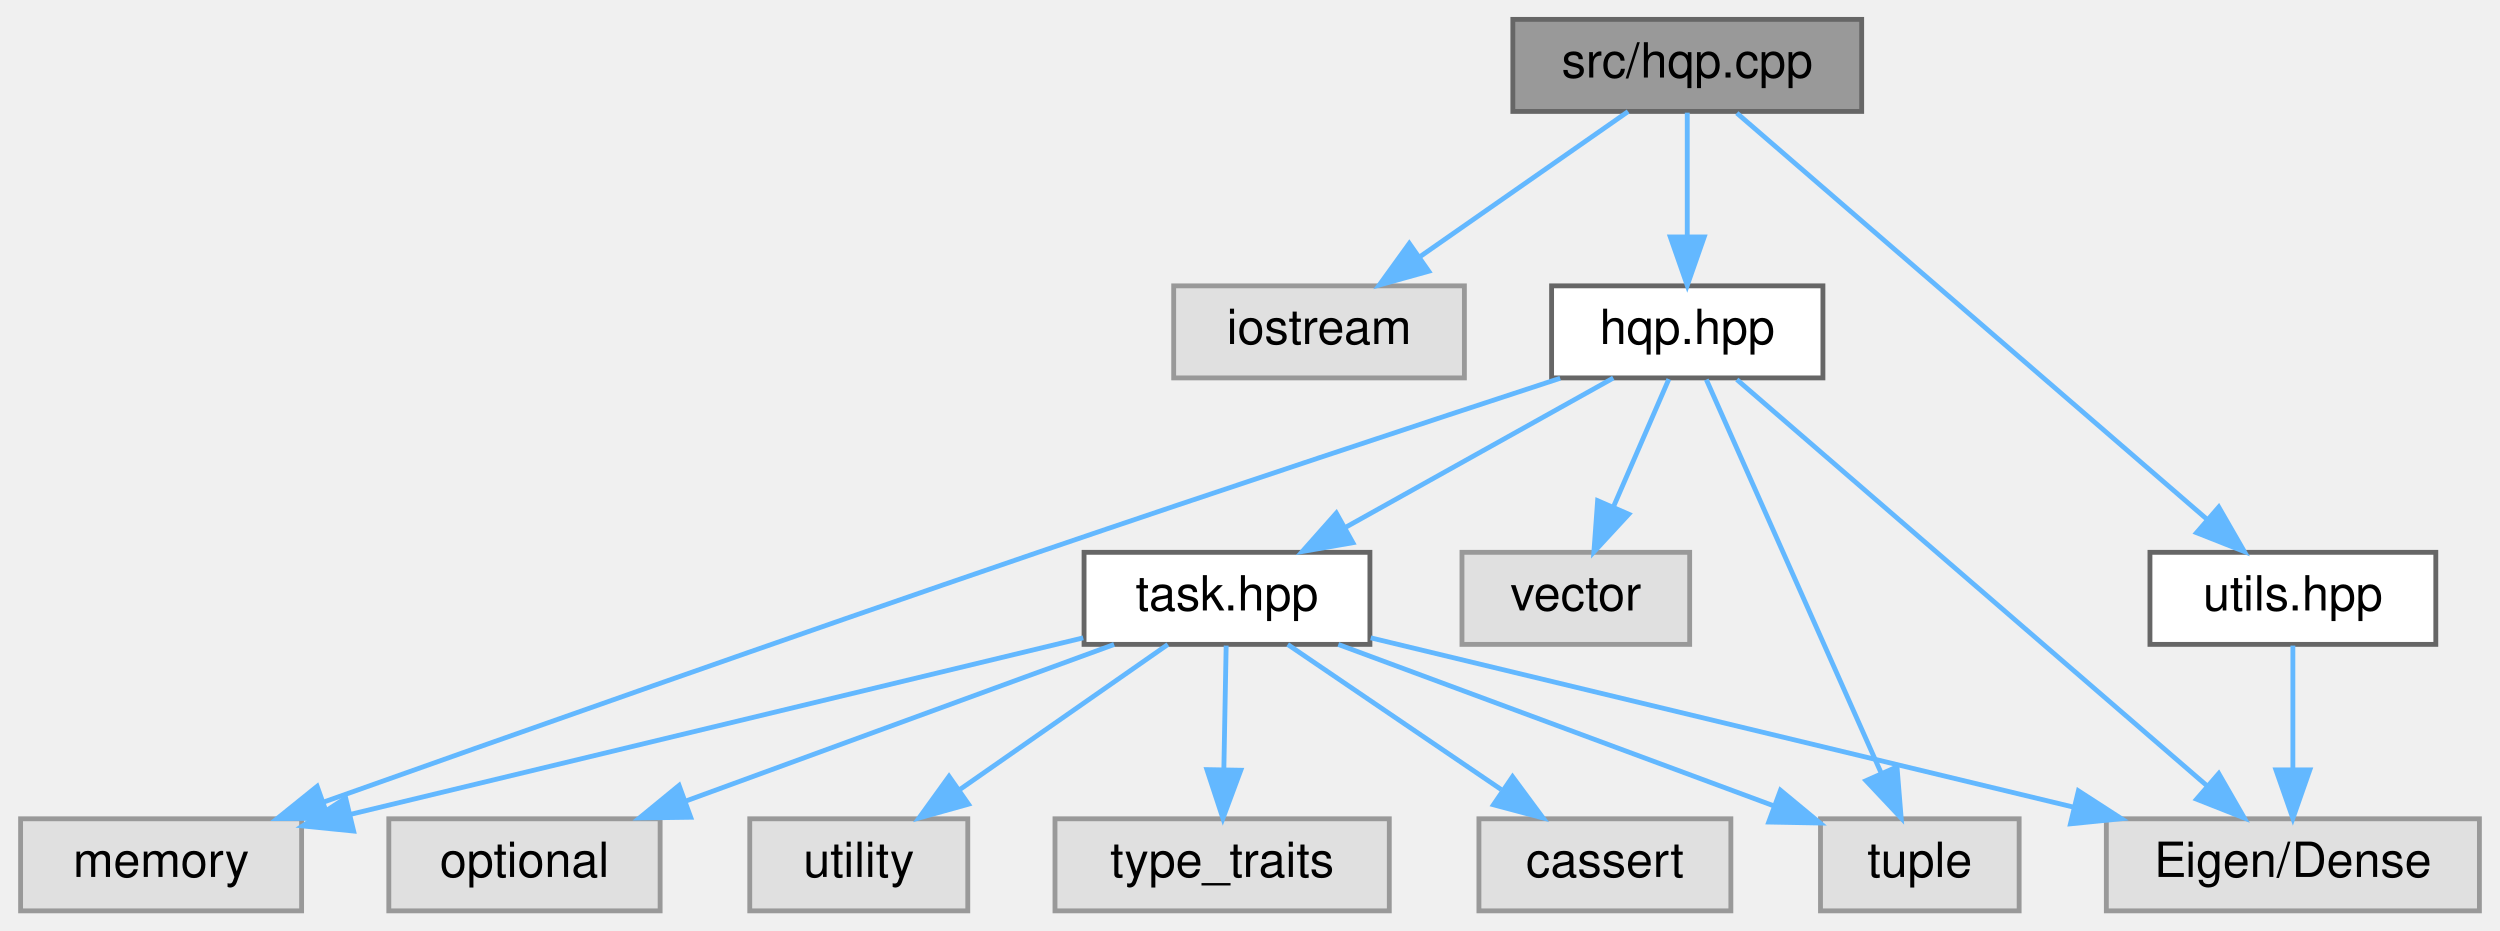
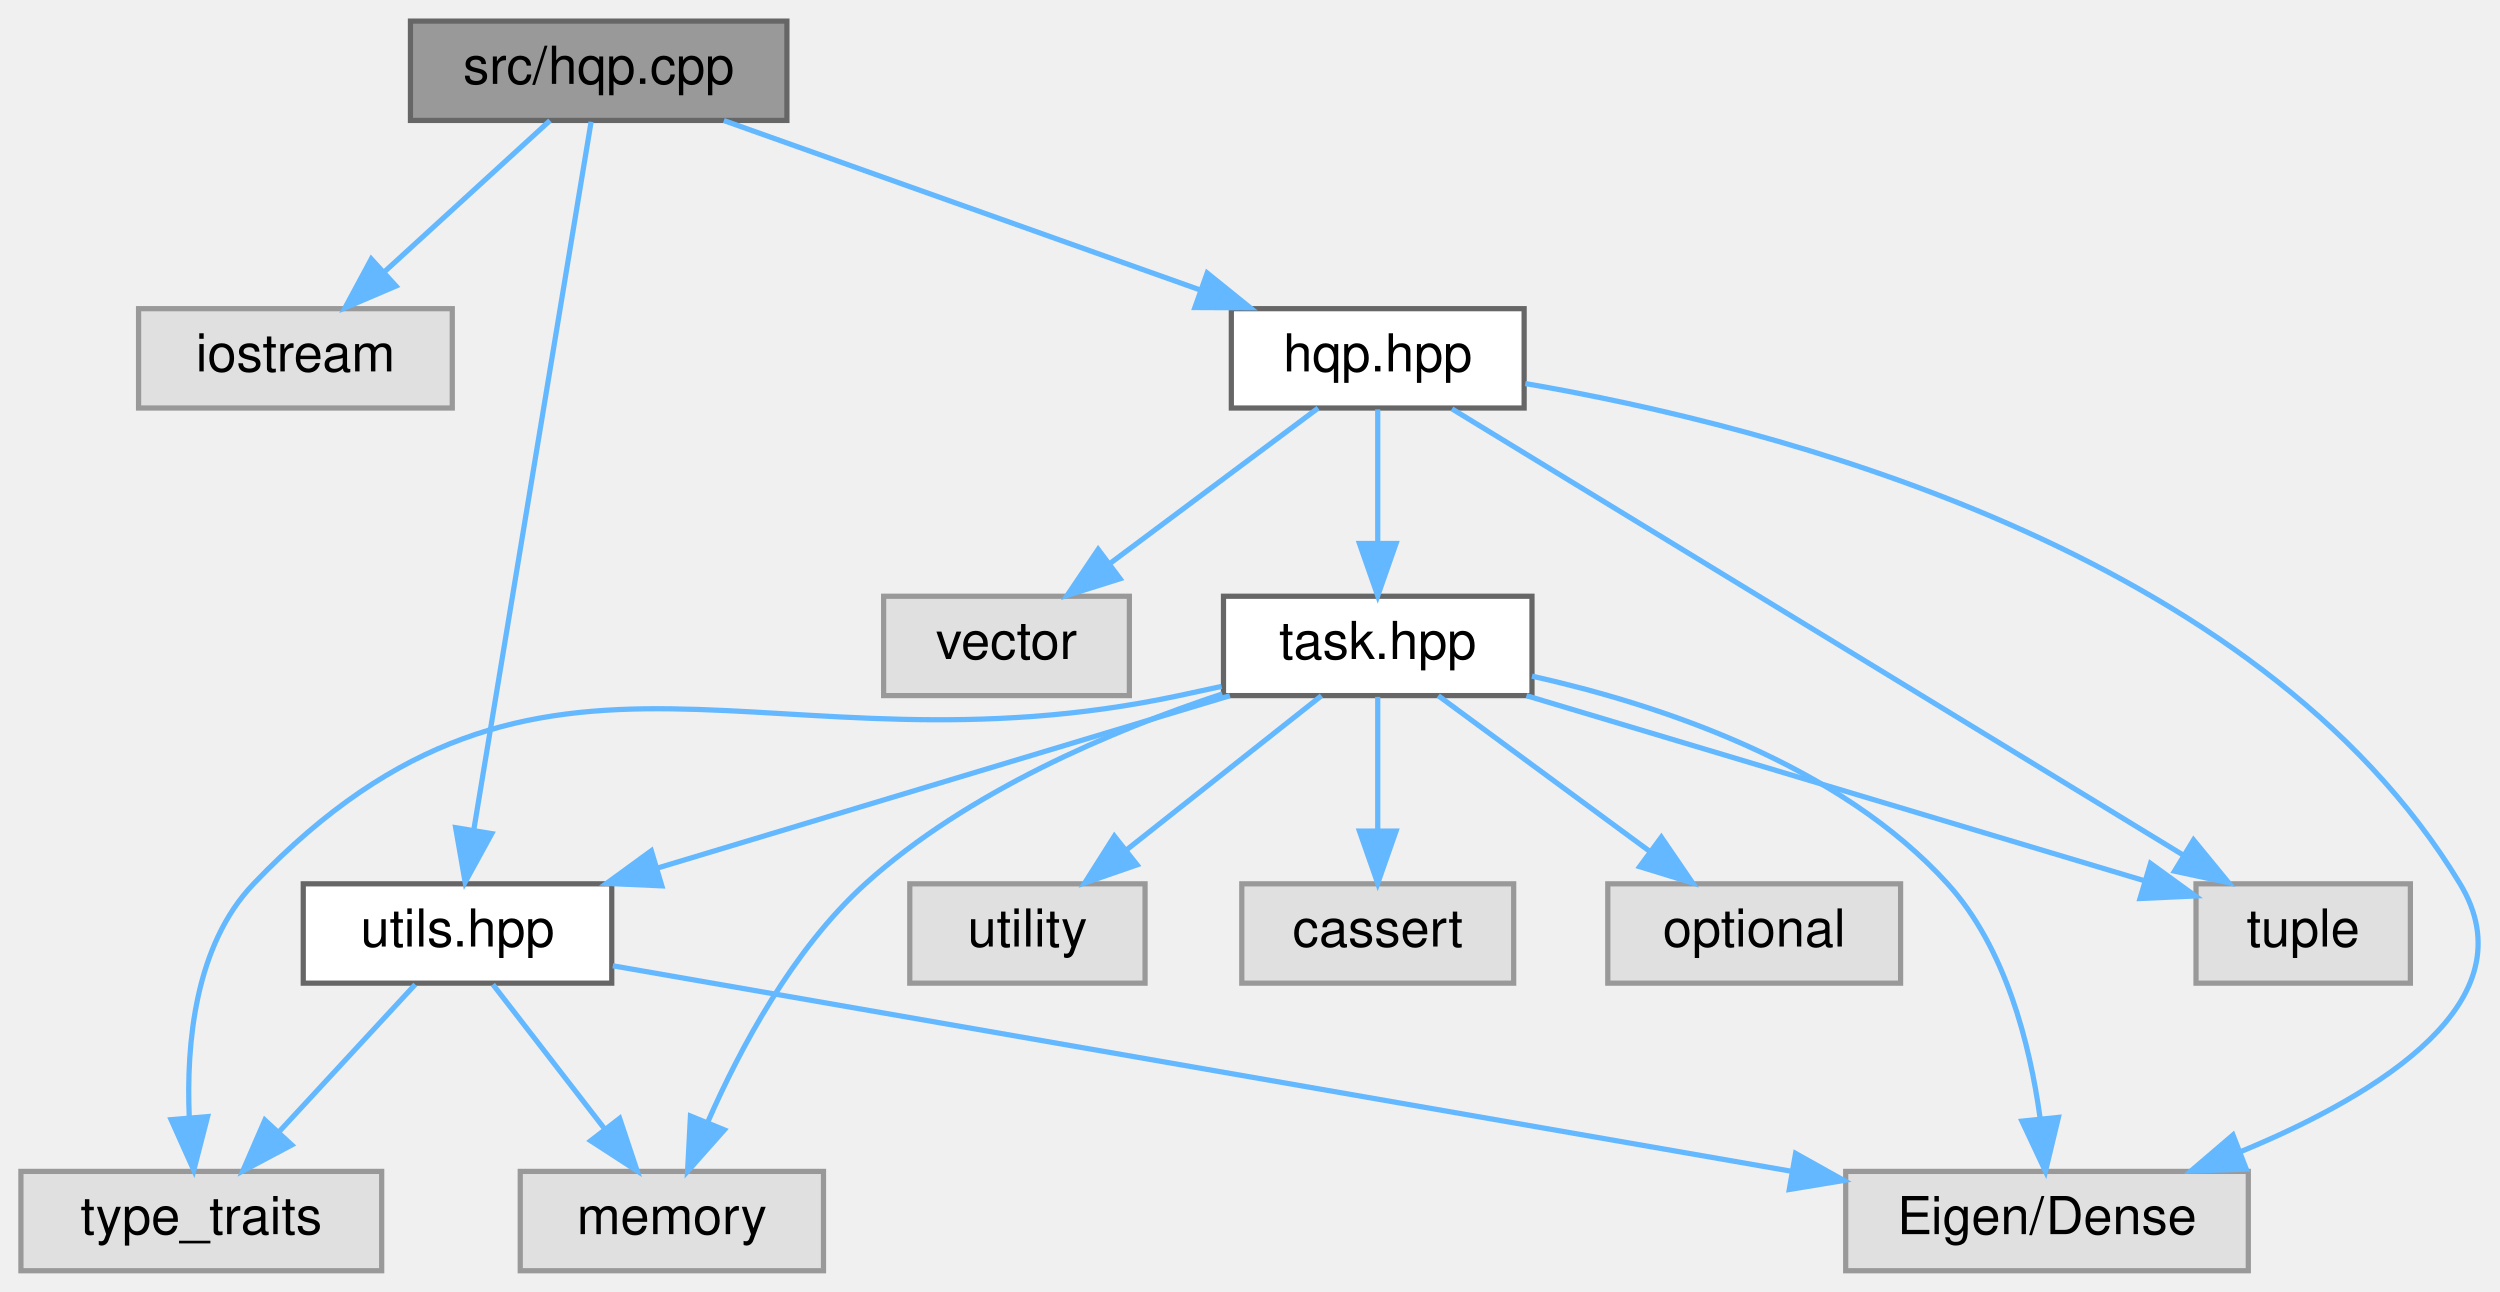
- <svg xmlns="http://www.w3.org/2000/svg" xmlns:xlink="http://www.w3.org/1999/xlink" width="516pt" height="192pt" viewBox="0.00 0.00 515.50 192.00">
-   <g id="graph0" class="graph" transform="scale(1 1) rotate(0) translate(4 188)">
+ <svg xmlns="http://www.w3.org/2000/svg" xmlns:xlink="http://www.w3.org/1999/xlink" width="478pt" height="247pt" viewBox="0.00 0.00 478.14 247.00">
+   <g id="graph0" class="graph" transform="scale(1 1) rotate(0) translate(4 243)">
    <g id="node1" class="node">
      <g id="a_node1">
        <a xlink:title=" ">
-           <polygon fill="#999999" stroke="#666666" points="380,-184 308,-184 308,-165 380,-165 380,-184" />
-           <text text-anchor="middle" x="344" y="-172" font-family="Helvetica,sans-Serif" font-size="10.00">src/hqp.cpp</text>
+           <polygon fill="#999999" stroke="#666666" points="146.5,-239 74.5,-239 74.5,-220 146.5,-220 146.5,-239" />
+           <text text-anchor="middle" x="110.5" y="-227" font-family="Helvetica,sans-Serif" font-size="10.00">src/hqp.cpp</text>
        </a>
      </g>
    </g>
    <g id="node2" class="node">
      <g id="a_node2">
        <a xlink:title=" ">
-           <polygon fill="#e0e0e0" stroke="#999999" points="298,-129 238,-129 238,-110 298,-110 298,-129" />
-           <text text-anchor="middle" x="268" y="-117" font-family="Helvetica,sans-Serif" font-size="10.00">iostream</text>
+           <polygon fill="#e0e0e0" stroke="#999999" points="82.5,-184 22.5,-184 22.5,-165 82.5,-165 82.5,-184" />
+           <text text-anchor="middle" x="52.5" y="-172" font-family="Helvetica,sans-Serif" font-size="10.00">iostream</text>
        </a>
      </g>
    </g>
    <g id="edge1" class="edge">
-       <path fill="none" stroke="#63b8ff" d="M331.79,-164.98C320.22,-156.92 302.62,-144.65 288.84,-135.03" />
-       <polygon fill="#63b8ff" stroke="#63b8ff" points="290.64,-132.02 280.43,-129.17 286.63,-137.76 290.64,-132.02" />
+       <path fill="none" stroke="#63b8ff" d="M101.18,-219.98C92.69,-212.23 79.94,-200.58 69.62,-191.14" />
+       <polygon fill="#63b8ff" stroke="#63b8ff" points="71.73,-188.33 61.99,-184.17 67.01,-193.5 71.73,-188.33" />
    </g>
    <g id="node3" class="node">
      <g id="a_node3">
        <a xlink:href="hqp_8hpp.html" target="_top" xlink:title="Main interface for the Weighted-Hierarchical-QP solver.">
-           <polygon fill="white" stroke="#666666" points="372,-129 316,-129 316,-110 372,-110 372,-129" />
-           <text text-anchor="middle" x="344" y="-117" font-family="Helvetica,sans-Serif" font-size="10.00">hqp.hpp</text>
+           <polygon fill="white" stroke="#666666" points="287.5,-184 231.5,-184 231.5,-165 287.5,-165 287.5,-184" />
+           <text text-anchor="middle" x="259.5" y="-172" font-family="Helvetica,sans-Serif" font-size="10.00">hqp.hpp</text>
        </a>
      </g>
    </g>
    <g id="edge2" class="edge">
-       <path fill="none" stroke="#63b8ff" d="M344,-164.75C344,-157.8 344,-147.85 344,-139.13" />
-       <polygon fill="#63b8ff" stroke="#63b8ff" points="347.5,-139.09 344,-129.09 340.5,-139.09 347.5,-139.09" />
+       <path fill="none" stroke="#63b8ff" d="M134.44,-219.98C159.06,-211.23 197.62,-197.51 225.42,-187.62" />
+       <polygon fill="#63b8ff" stroke="#63b8ff" points="226.88,-190.82 235.12,-184.17 224.53,-184.22 226.88,-190.82" />
    </g>
    <g id="node13" class="node">
      <g id="a_node13">
        <a xlink:href="utils_8hpp.html" target="_top" xlink:title="Declares common utility functions used throughout the HQP solver.">
-           <polygon fill="white" stroke="#666666" points="498.5,-74 439.5,-74 439.5,-55 498.5,-55 498.5,-74" />
-           <text text-anchor="middle" x="469" y="-62" font-family="Helvetica,sans-Serif" font-size="10.00">utils.hpp</text>
+           <polygon fill="white" stroke="#666666" points="113,-74 54,-74 54,-55 113,-55 113,-74" />
+           <text text-anchor="middle" x="83.5" y="-62" font-family="Helvetica,sans-Serif" font-size="10.00">utils.hpp</text>
        </a>
      </g>
    </g>
-     <g id="edge15" class="edge">
-       <path fill="none" stroke="#63b8ff" d="M354.23,-164.66C375.49,-146.3 424.66,-103.81 451.21,-80.87" />
-       <polygon fill="#63b8ff" stroke="#63b8ff" points="453.7,-83.34 458.98,-74.16 449.12,-78.05 453.7,-83.34" />
+     <g id="edge18" class="edge">
+       <path fill="none" stroke="#63b8ff" d="M109.05,-219.74C104.82,-194.2 92.43,-119.43 86.6,-84.23" />
+       <polygon fill="#63b8ff" stroke="#63b8ff" points="90.05,-83.6 84.96,-74.31 83.14,-84.74 90.05,-83.6" />
    </g>
    <g id="node4" class="node">
      <g id="a_node4">
        <a xlink:title=" ">
-           <polygon fill="#e0e0e0" stroke="#999999" points="344.5,-74 297.5,-74 297.5,-55 344.5,-55 344.5,-74" />
-           <text text-anchor="middle" x="321" y="-62" font-family="Helvetica,sans-Serif" font-size="10.00">vector</text>
+           <polygon fill="#e0e0e0" stroke="#999999" points="212,-129 165,-129 165,-110 212,-110 212,-129" />
+           <text text-anchor="middle" x="188.5" y="-117" font-family="Helvetica,sans-Serif" font-size="10.00">vector</text>
        </a>
      </g>
    </g>
    <g id="edge3" class="edge">
-       <path fill="none" stroke="#63b8ff" d="M340.2,-109.75C337.09,-102.57 332.58,-92.18 328.71,-83.27" />
-       <polygon fill="#63b8ff" stroke="#63b8ff" points="331.92,-81.87 324.73,-74.09 325.5,-84.66 331.92,-81.87" />
+       <path fill="none" stroke="#63b8ff" d="M248.09,-164.98C237.39,-157 221.16,-144.88 208.34,-135.31" />
+       <polygon fill="#63b8ff" stroke="#63b8ff" points="210.22,-132.35 200.11,-129.17 206.03,-137.96 210.22,-132.35" />
    </g>
    <g id="node5" class="node">
      <g id="a_node5">
        <a xlink:title=" ">
-           <polygon fill="#e0e0e0" stroke="#999999" points="412.5,-19 371.5,-19 371.5,0 412.5,0 412.5,-19" />
-           <text text-anchor="middle" x="392" y="-7" font-family="Helvetica,sans-Serif" font-size="10.00">tuple</text>
+           <polygon fill="#e0e0e0" stroke="#999999" points="457,-74 416,-74 416,-55 457,-55 457,-74" />
+           <text text-anchor="middle" x="436.5" y="-62" font-family="Helvetica,sans-Serif" font-size="10.00">tuple</text>
        </a>
      </g>
    </g>
    <g id="edge4" class="edge">
-       <path fill="none" stroke="#63b8ff" d="M347.93,-109.66C355.81,-91.93 373.68,-51.73 384.08,-28.32" />
-       <polygon fill="#63b8ff" stroke="#63b8ff" points="387.29,-29.72 388.15,-19.16 380.89,-26.87 387.29,-29.72" />
+       <path fill="none" stroke="#63b8ff" d="M273.69,-164.84C304.24,-146.2 376.49,-102.11 413.61,-79.46" />
+       <polygon fill="#63b8ff" stroke="#63b8ff" points="415.53,-82.39 422.25,-74.2 411.89,-76.42 415.53,-82.39" />
    </g>
    <g id="node6" class="node">
      <g id="a_node6">
        <a xlink:title=" ">
-           <polygon fill="#e0e0e0" stroke="#999999" points="58,-19 0,-19 0,0 58,0 58,-19" />
-           <text text-anchor="middle" x="29" y="-7" font-family="Helvetica,sans-Serif" font-size="10.00">memory</text>
+           <polygon fill="#e0e0e0" stroke="#999999" points="426,-19 349,-19 349,0 426,0 426,-19" />
+           <text text-anchor="middle" x="387.5" y="-7" font-family="Helvetica,sans-Serif" font-size="10.00">Eigen/Dense</text>
        </a>
      </g>
    </g>
    <g id="edge5" class="edge">
-       <path fill="none" stroke="#63b8ff" d="M317.77,-109.93C290.72,-101.07 247.35,-86.75 210,-74 158.44,-56.39 98.85,-35.35 62.56,-22.46" />
-       <polygon fill="#63b8ff" stroke="#63b8ff" points="63.56,-19.1 52.96,-19.05 61.21,-25.7 63.56,-19.1" />
+       <path fill="none" stroke="#63b8ff" d="M287.72,-169.68C334.74,-161.61 427.8,-137.97 466.5,-74 480.05,-51.61 451.19,-33.8 424.62,-22.81" />
+       <polygon fill="#63b8ff" stroke="#63b8ff" points="425.61,-19.44 415.02,-19.07 423.07,-25.96 425.61,-19.44" />
    </g>
    <g id="node7" class="node">
      <g id="a_node7">
-         <a xlink:title=" ">
-           <polygon fill="#e0e0e0" stroke="#999999" points="507.5,-19 430.5,-19 430.5,0 507.5,0 507.5,-19" />
-           <text text-anchor="middle" x="469" y="-7" font-family="Helvetica,sans-Serif" font-size="10.00">Eigen/Dense</text>
+         <a xlink:href="task_8hpp.html" target="_top" xlink:title="Declares the abstract Task interface and its derivatives used in the HQP solver.">
+           <polygon fill="white" stroke="#666666" points="289,-129 230,-129 230,-110 289,-110 289,-129" />
+           <text text-anchor="middle" x="259.5" y="-117" font-family="Helvetica,sans-Serif" font-size="10.00">task.hpp</text>
        </a>
      </g>
    </g>
    <g id="edge6" class="edge">
-       <path fill="none" stroke="#63b8ff" d="M354.23,-109.66C375.49,-91.3 424.66,-48.81 451.21,-25.87" />
-       <polygon fill="#63b8ff" stroke="#63b8ff" points="453.7,-28.34 458.98,-19.16 449.12,-23.05 453.7,-28.34" />
+       <path fill="none" stroke="#63b8ff" d="M259.5,-164.75C259.5,-157.8 259.5,-147.85 259.5,-139.13" />
+       <polygon fill="#63b8ff" stroke="#63b8ff" points="263,-139.09 259.5,-129.09 256,-139.09 263,-139.09" />
+     </g>
+     <g id="edge7" class="edge">
+       <path fill="none" stroke="#63b8ff" d="M287.94,-109.98C320.35,-100.28 373.12,-84.48 406.26,-74.55" />
+       <polygon fill="#63b8ff" stroke="#63b8ff" points="407.3,-77.9 415.87,-71.68 405.29,-71.19 407.3,-77.9" />
+     </g>
+     <g id="edge13" class="edge">
+       <path fill="none" stroke="#63b8ff" d="M289,-113.72C313.56,-108.23 347.76,-96.86 368.5,-74 379.62,-61.75 384.24,-43.24 386.16,-29.35" />
+       <polygon fill="#63b8ff" stroke="#63b8ff" points="389.68,-29.33 387.21,-19.02 382.71,-28.61 389.68,-29.33" />
    </g>
    <g id="node8" class="node">
      <g id="a_node8">
-         <a xlink:href="task_8hpp.html" target="_top" xlink:title="Declares the abstract Task interface and its derivatives used in the HQP solver.">
-           <polygon fill="white" stroke="#666666" points="278.5,-74 219.5,-74 219.5,-55 278.5,-55 278.5,-74" />
-           <text text-anchor="middle" x="249" y="-62" font-family="Helvetica,sans-Serif" font-size="10.00">task.hpp</text>
+         <a xlink:title=" ">
+           <polygon fill="#e0e0e0" stroke="#999999" points="153.5,-19 95.5,-19 95.5,0 153.5,0 153.5,-19" />
+           <text text-anchor="middle" x="124.5" y="-7" font-family="Helvetica,sans-Serif" font-size="10.00">memory</text>
        </a>
      </g>
    </g>
-     <g id="edge7" class="edge">
-       <path fill="none" stroke="#63b8ff" d="M328.74,-109.98C313.87,-101.69 291.02,-88.94 273.58,-79.22" />
-       <polygon fill="#63b8ff" stroke="#63b8ff" points="274.98,-75.99 264.54,-74.17 271.57,-82.1 274.98,-75.99" />
-     </g>
    <g id="edge8" class="edge">
-       <path fill="none" stroke="#63b8ff" d="M271.98,-54.98C296.34,-45.96 334.93,-31.65 361.75,-21.71" />
-       <polygon fill="#63b8ff" stroke="#63b8ff" points="363.24,-24.89 371.4,-18.13 360.81,-18.33 363.24,-24.89" />
-     </g>
-     <g id="edge9" class="edge">
-       <path fill="none" stroke="#63b8ff" d="M219.33,-56.35C180.24,-46.94 111.39,-30.35 68.09,-19.92" />
-       <polygon fill="#63b8ff" stroke="#63b8ff" points="68.74,-16.47 58.2,-17.53 67.1,-23.28 68.74,-16.47" />
-     </g>
-     <g id="edge14" class="edge">
-       <path fill="none" stroke="#63b8ff" d="M278.67,-56.35C315.99,-47.36 380.44,-31.83 423.88,-21.37" />
-       <polygon fill="#63b8ff" stroke="#63b8ff" points="424.73,-24.77 433.63,-19.02 423.09,-17.96 424.73,-24.77" />
+       <path fill="none" stroke="#63b8ff" d="M229.77,-110.32C208.79,-103.37 181.05,-91.66 161.5,-74 147.62,-61.46 137.5,-42.45 131.39,-28.5" />
+       <polygon fill="#63b8ff" stroke="#63b8ff" points="134.53,-26.94 127.5,-19.01 128.05,-29.59 134.53,-26.94" />
    </g>
    <g id="node9" class="node">
      <g id="a_node9">
        <a xlink:title=" ">
-           <polygon fill="#e0e0e0" stroke="#999999" points="195.5,-19 150.5,-19 150.5,0 195.5,0 195.5,-19" />
-           <text text-anchor="middle" x="173" y="-7" font-family="Helvetica,sans-Serif" font-size="10.00">utility</text>
+           <polygon fill="#e0e0e0" stroke="#999999" points="215,-74 170,-74 170,-55 215,-55 215,-74" />
+           <text text-anchor="middle" x="192.5" y="-62" font-family="Helvetica,sans-Serif" font-size="10.00">utility</text>
+         </a>
+       </g>
+     </g>
+     <g id="edge9" class="edge">
+       <path fill="none" stroke="#63b8ff" d="M248.74,-109.98C238.73,-102.07 223.61,-90.11 211.57,-80.58" />
+       <polygon fill="#63b8ff" stroke="#63b8ff" points="213.47,-77.63 203.46,-74.17 209.13,-83.12 213.47,-77.63" />
+     </g>
+     <g id="node10" class="node">
+       <g id="a_node10">
+         <a xlink:title=" ">
+           <polygon fill="#e0e0e0" stroke="#999999" points="69,-19 0,-19 0,0 69,0 69,-19" />
+           <text text-anchor="middle" x="34.5" y="-7" font-family="Helvetica,sans-Serif" font-size="10.00">type_traits</text>
        </a>
      </g>
    </g>
    <g id="edge10" class="edge">
-       <path fill="none" stroke="#63b8ff" d="M236.79,-54.98C225.22,-46.92 207.62,-34.65 193.84,-25.03" />
-       <polygon fill="#63b8ff" stroke="#63b8ff" points="195.64,-22.02 185.43,-19.17 191.63,-27.76 195.64,-22.02" />
+       <path fill="none" stroke="#63b8ff" d="M229.64,-111.76C226.89,-111.16 224.14,-110.56 221.5,-110 142.99,-93.24 99.99,-132.01 44.5,-74 33.3,-62.29 31.59,-43.44 32.2,-29.31" />
+       <polygon fill="#63b8ff" stroke="#63b8ff" points="35.7,-29.48 33.06,-19.22 28.73,-28.89 35.7,-29.48" />
    </g>
-     <g id="node10" class="node">
-       <g id="a_node10">
+     <g id="node11" class="node">
+       <g id="a_node11">
        <a xlink:title=" ">
-           <polygon fill="#e0e0e0" stroke="#999999" points="282.5,-19 213.5,-19 213.5,0 282.5,0 282.5,-19" />
-           <text text-anchor="middle" x="248" y="-7" font-family="Helvetica,sans-Serif" font-size="10.00">type_traits</text>
+           <polygon fill="#e0e0e0" stroke="#999999" points="285.5,-74 233.5,-74 233.5,-55 285.5,-55 285.5,-74" />
+           <text text-anchor="middle" x="259.5" y="-62" font-family="Helvetica,sans-Serif" font-size="10.00">cassert</text>
        </a>
      </g>
    </g>
    <g id="edge11" class="edge">
-       <path fill="none" stroke="#63b8ff" d="M248.83,-54.75C248.7,-47.8 248.52,-37.85 248.35,-29.13" />
-       <polygon fill="#63b8ff" stroke="#63b8ff" points="251.85,-29.02 248.16,-19.09 244.85,-29.15 251.85,-29.02" />
+       <path fill="none" stroke="#63b8ff" d="M259.5,-109.75C259.5,-102.8 259.5,-92.85 259.5,-84.13" />
+       <polygon fill="#63b8ff" stroke="#63b8ff" points="263,-84.09 259.5,-74.09 256,-84.09 263,-84.09" />
    </g>
-     <g id="node11" class="node">
-       <g id="a_node11">
+     <g id="node12" class="node">
+       <g id="a_node12">
        <a xlink:title=" ">
-           <polygon fill="#e0e0e0" stroke="#999999" points="353,-19 301,-19 301,0 353,0 353,-19" />
-           <text text-anchor="middle" x="327" y="-7" font-family="Helvetica,sans-Serif" font-size="10.00">cassert</text>
+           <polygon fill="#e0e0e0" stroke="#999999" points="359.5,-74 303.5,-74 303.5,-55 359.5,-55 359.5,-74" />
+           <text text-anchor="middle" x="331.5" y="-62" font-family="Helvetica,sans-Serif" font-size="10.00">optional</text>
        </a>
      </g>
    </g>
    <g id="edge12" class="edge">
-       <path fill="none" stroke="#63b8ff" d="M261.53,-54.98C273.4,-46.92 291.46,-34.65 305.61,-25.03" />
-       <polygon fill="#63b8ff" stroke="#63b8ff" points="307.94,-27.69 314.24,-19.17 304,-21.9 307.94,-27.69" />
+       <path fill="none" stroke="#63b8ff" d="M271.07,-109.98C281.92,-102 298.38,-89.88 311.38,-80.31" />
+       <polygon fill="#63b8ff" stroke="#63b8ff" points="313.74,-82.92 319.72,-74.17 309.59,-77.28 313.74,-82.92" />
    </g>
-     <g id="node12" class="node">
-       <g id="a_node12">
-         <a xlink:title=" ">
-           <polygon fill="#e0e0e0" stroke="#999999" points="132,-19 76,-19 76,0 132,0 132,-19" />
-           <text text-anchor="middle" x="104" y="-7" font-family="Helvetica,sans-Serif" font-size="10.00">optional</text>
-         </a>
-       </g>
+     <g id="edge14" class="edge">
+       <path fill="none" stroke="#63b8ff" d="M231.22,-109.98C201.55,-101.05 154.71,-86.94 121.75,-77.02" />
+       <polygon fill="#63b8ff" stroke="#63b8ff" points="122.58,-73.61 112,-74.08 120.57,-80.32 122.58,-73.61" />
    </g>
-     <g id="edge13" class="edge">
-       <path fill="none" stroke="#63b8ff" d="M225.7,-54.98C201.75,-46.23 164.22,-32.51 137.17,-22.62" />
-       <polygon fill="#63b8ff" stroke="#63b8ff" points="138.31,-19.32 127.72,-19.17 135.91,-25.89 138.31,-19.32" />
+     <g id="edge17" class="edge">
+       <path fill="none" stroke="#63b8ff" d="M113.2,-58.32C165.57,-49.19 274.78,-30.15 338.47,-19.05" />
+       <polygon fill="#63b8ff" stroke="#63b8ff" points="339.41,-22.44 348.66,-17.27 338.21,-15.54 339.41,-22.44" />
+     </g>
+     <g id="edge15" class="edge">
+       <path fill="none" stroke="#63b8ff" d="M90.27,-54.75C96.06,-47.26 104.56,-36.28 111.64,-27.13" />
+       <polygon fill="#63b8ff" stroke="#63b8ff" points="114.51,-29.14 117.86,-19.09 108.97,-24.86 114.51,-29.14" />
    </g>
    <g id="edge16" class="edge">
-       <path fill="none" stroke="#63b8ff" d="M469,-54.75C469,-47.8 469,-37.85 469,-29.13" />
-       <polygon fill="#63b8ff" stroke="#63b8ff" points="472.5,-29.09 469,-19.09 465.5,-29.09 472.5,-29.09" />
+       <path fill="none" stroke="#63b8ff" d="M75.41,-54.75C68.34,-47.11 57.91,-35.82 49.35,-26.56" />
+       <polygon fill="#63b8ff" stroke="#63b8ff" points="51.8,-24.06 42.44,-19.09 46.66,-28.81 51.8,-24.06" />
    </g>
  </g>
</svg>
